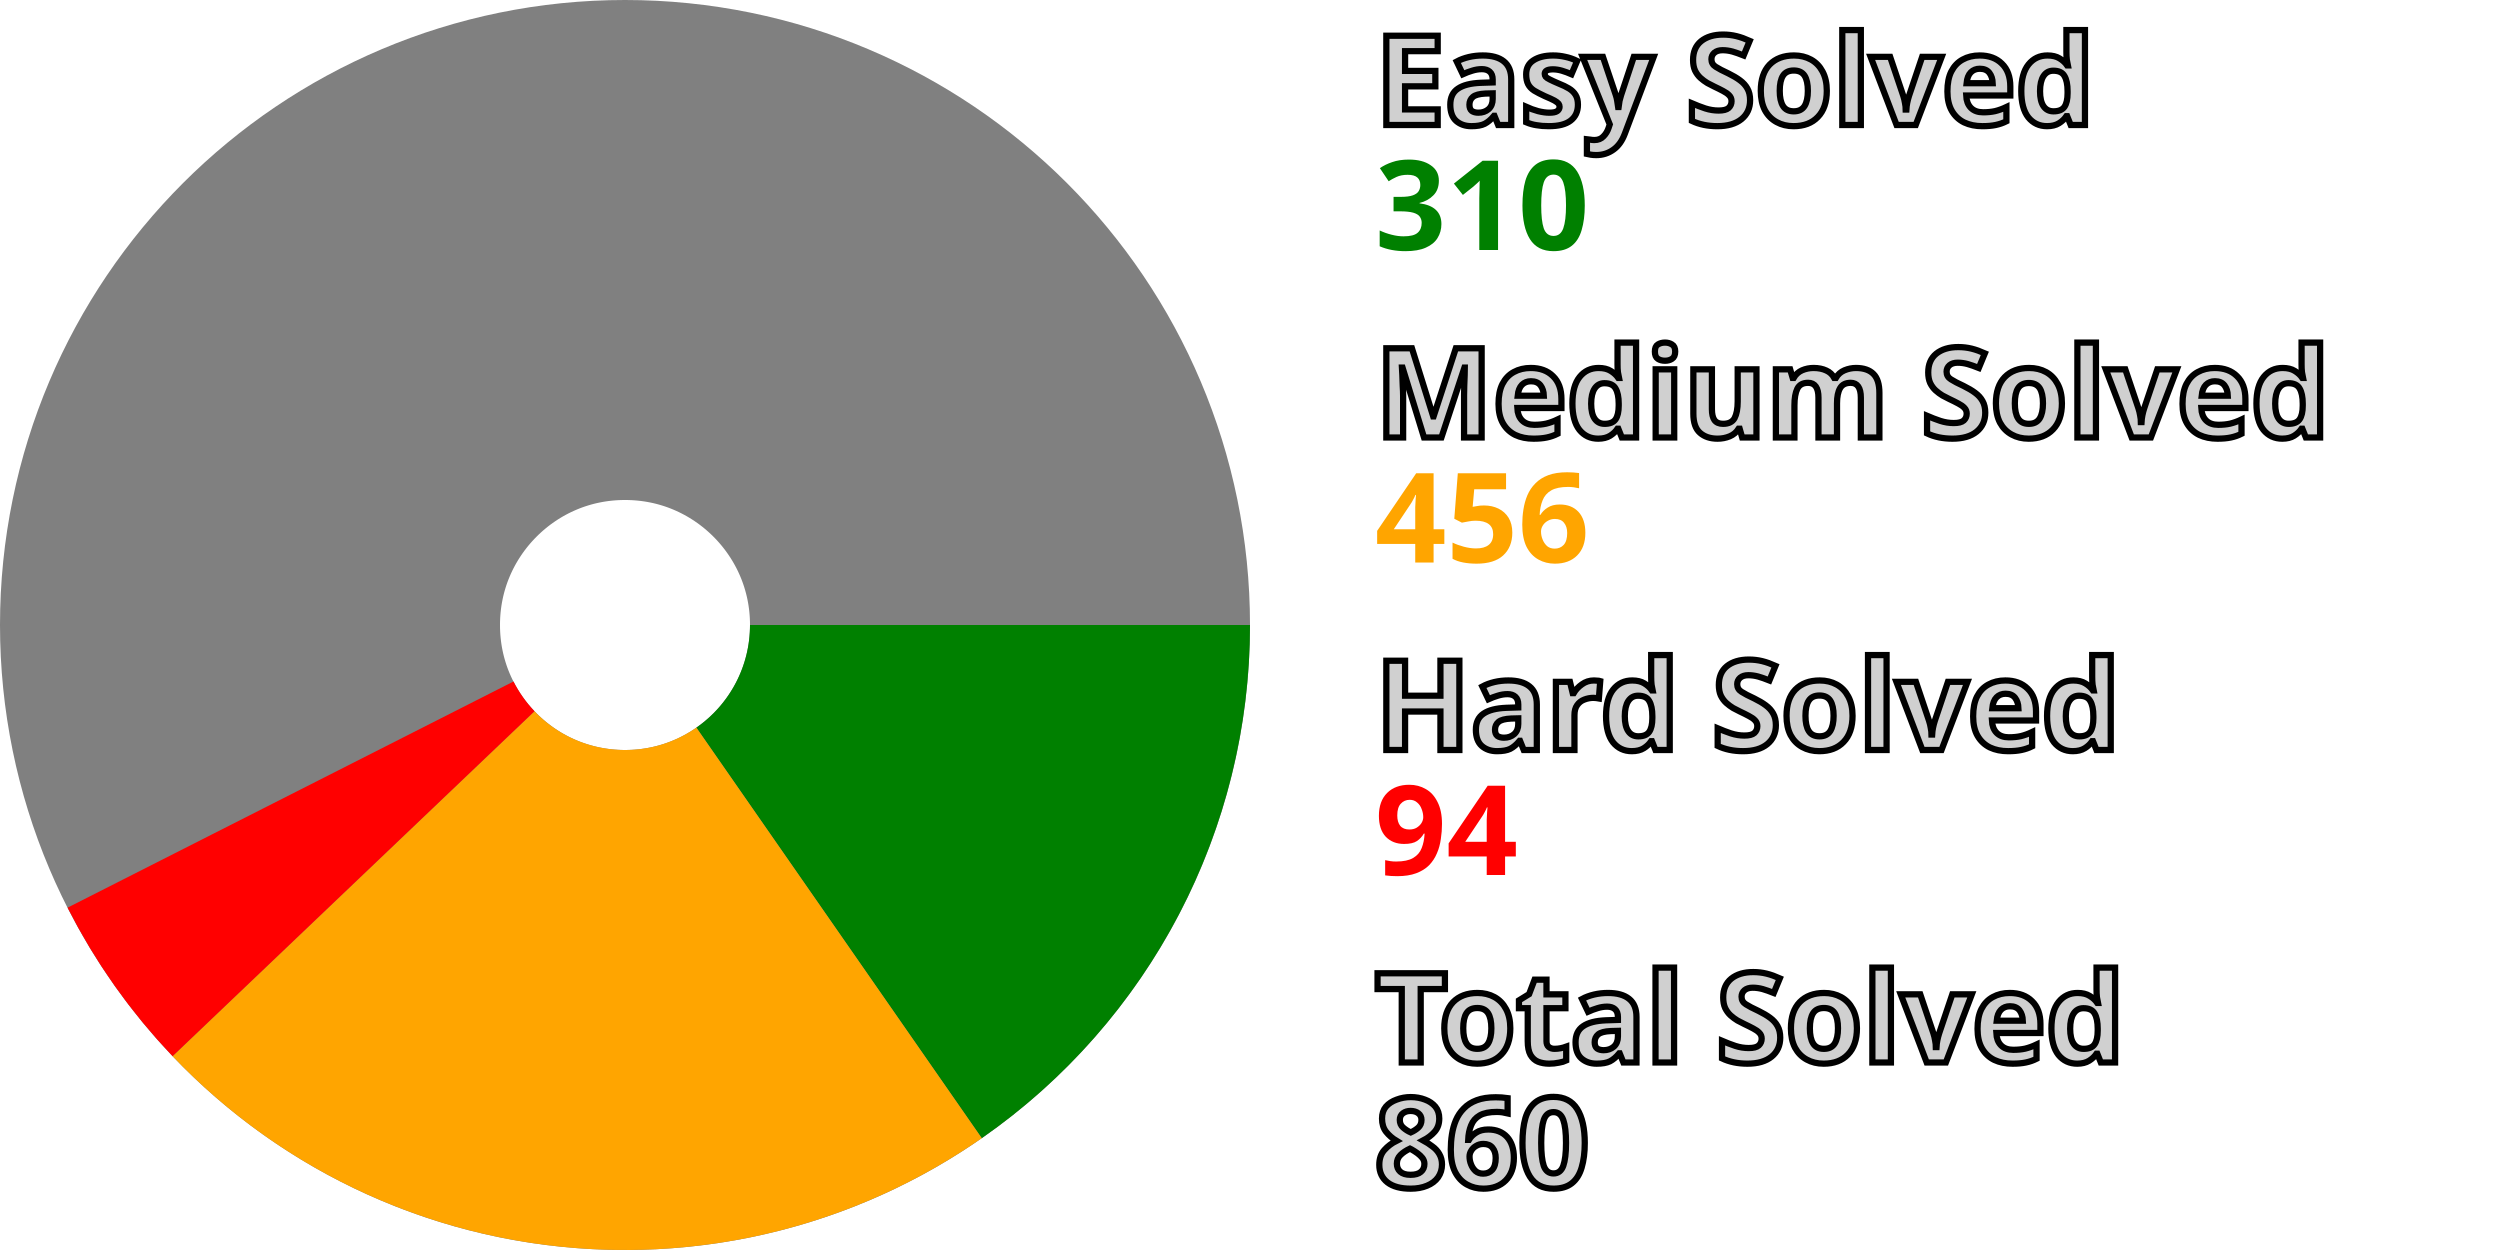
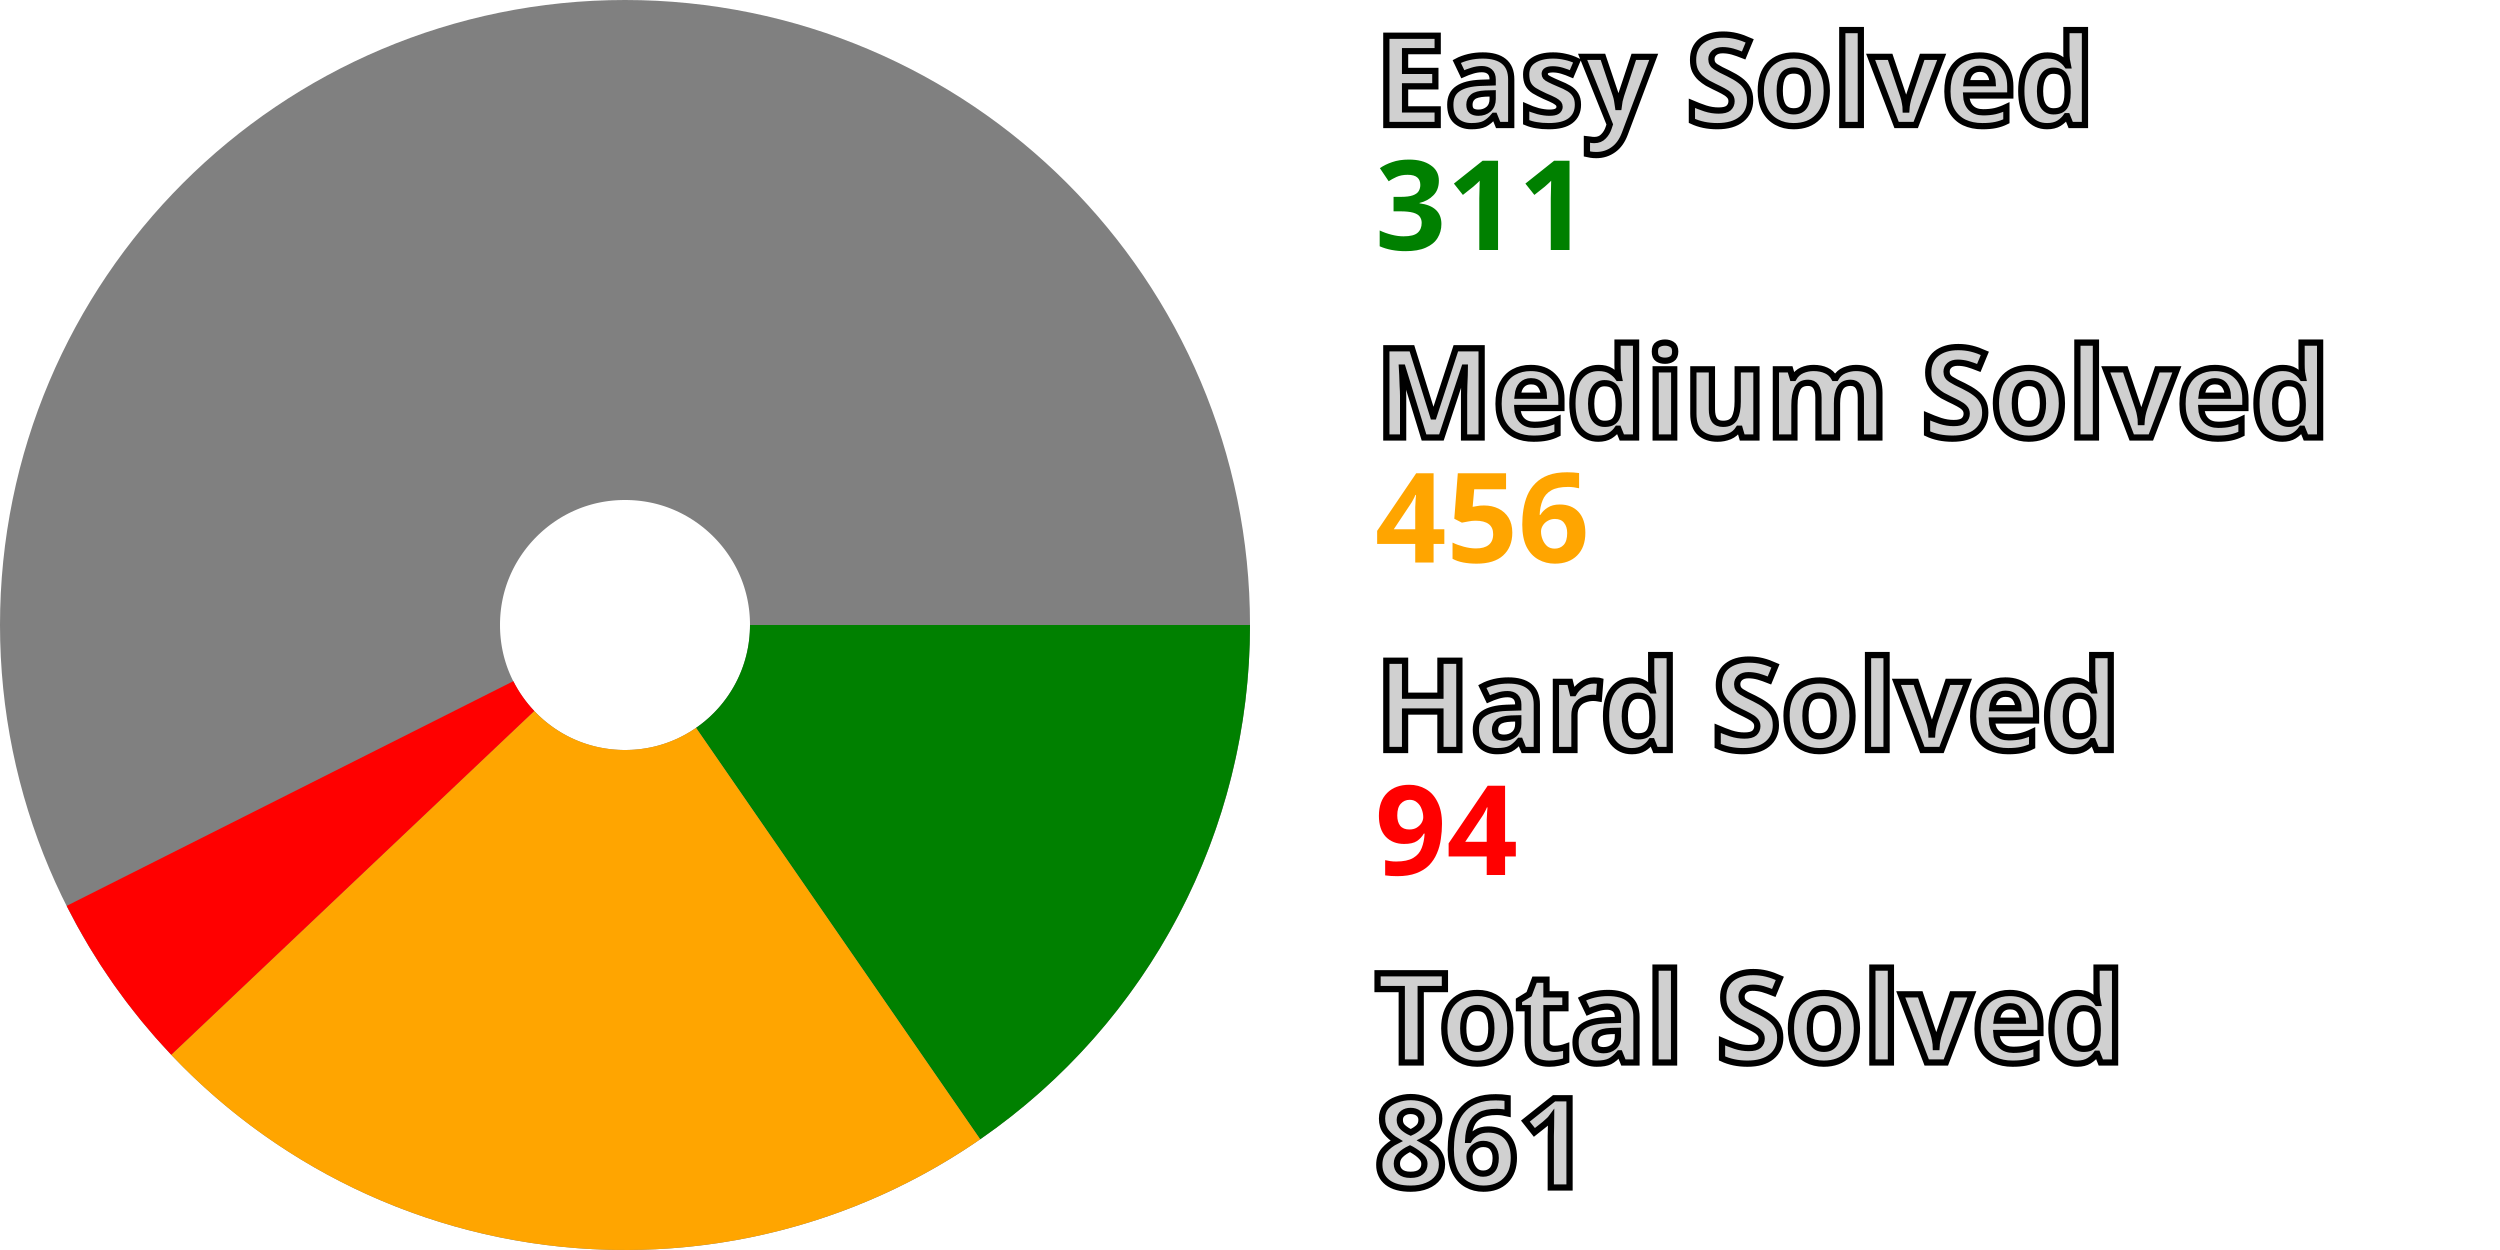
<svg xmlns="http://www.w3.org/2000/svg" width="200" height="100" viewBox="0 0 200 100" stroke-width="40" fill="none">
  <style>.small {font: bold 10px sans-serif; fill: #d0d0d0; stroke: black; stroke-width: 0.5px;}</style>
  <style>.esy {font: bold 10px sans-serif; fill: green;}</style>
  <style>.mdm {font: bold 10px sans-serif; fill: orange;}</style>
  <style>.hrd {font: bold 10px sans-serif; fill: red;}</style>
  <circle cx="50" cy="50" r="30.0" stroke="gray" />
-   <path d="M80.0 50 A 30.0 30.0, 0, 0, 1, 67.124 74.632" stroke="green" />
-   <path d="M67.124 74.632 A 30.0 30.0, 0, 0, 1, 28.282 70.696" stroke="orange" />
-   <path d="M28.282 70.696 A 30.0 30.0, 0, 0, 1, 23.242 63.566" stroke="red" />
+   <path d="M80.0 50 A 30.0 30.0, 0, 0, 1, 67.048 74.685" stroke="green" />
+   <path d="M67.048 74.685 A 30.0 30.0, 0, 0, 1, 28.218 70.629" stroke="orange" />
+   <path d="M28.218 70.629 A 30.0 30.0, 0, 0, 1, 23.2 63.482" stroke="red" />
  <text x="110.0" y="10.0" class="small">Easy Solved</text>
-   <text x="110.0" y="20.0" class="esy">310</text>
+   <text x="110.0" y="20.0" class="esy">311</text>
  <text x="110.0" y="35.0" class="small">Medium Solved</text>
  <text x="110.0" y="45.0" class="mdm">456</text>
  <text x="110.0" y="60.0" class="small">Hard Solved</text>
  <text x="110.0" y="70.0" class="hrd">94</text>
  <text x="110.0" y="85.0" class="small">Total Solved</text>
-   <text x="110.0" y="95.0" class="small">860</text>
+   <text x="110.0" y="95.0" class="small">861</text>
</svg>
